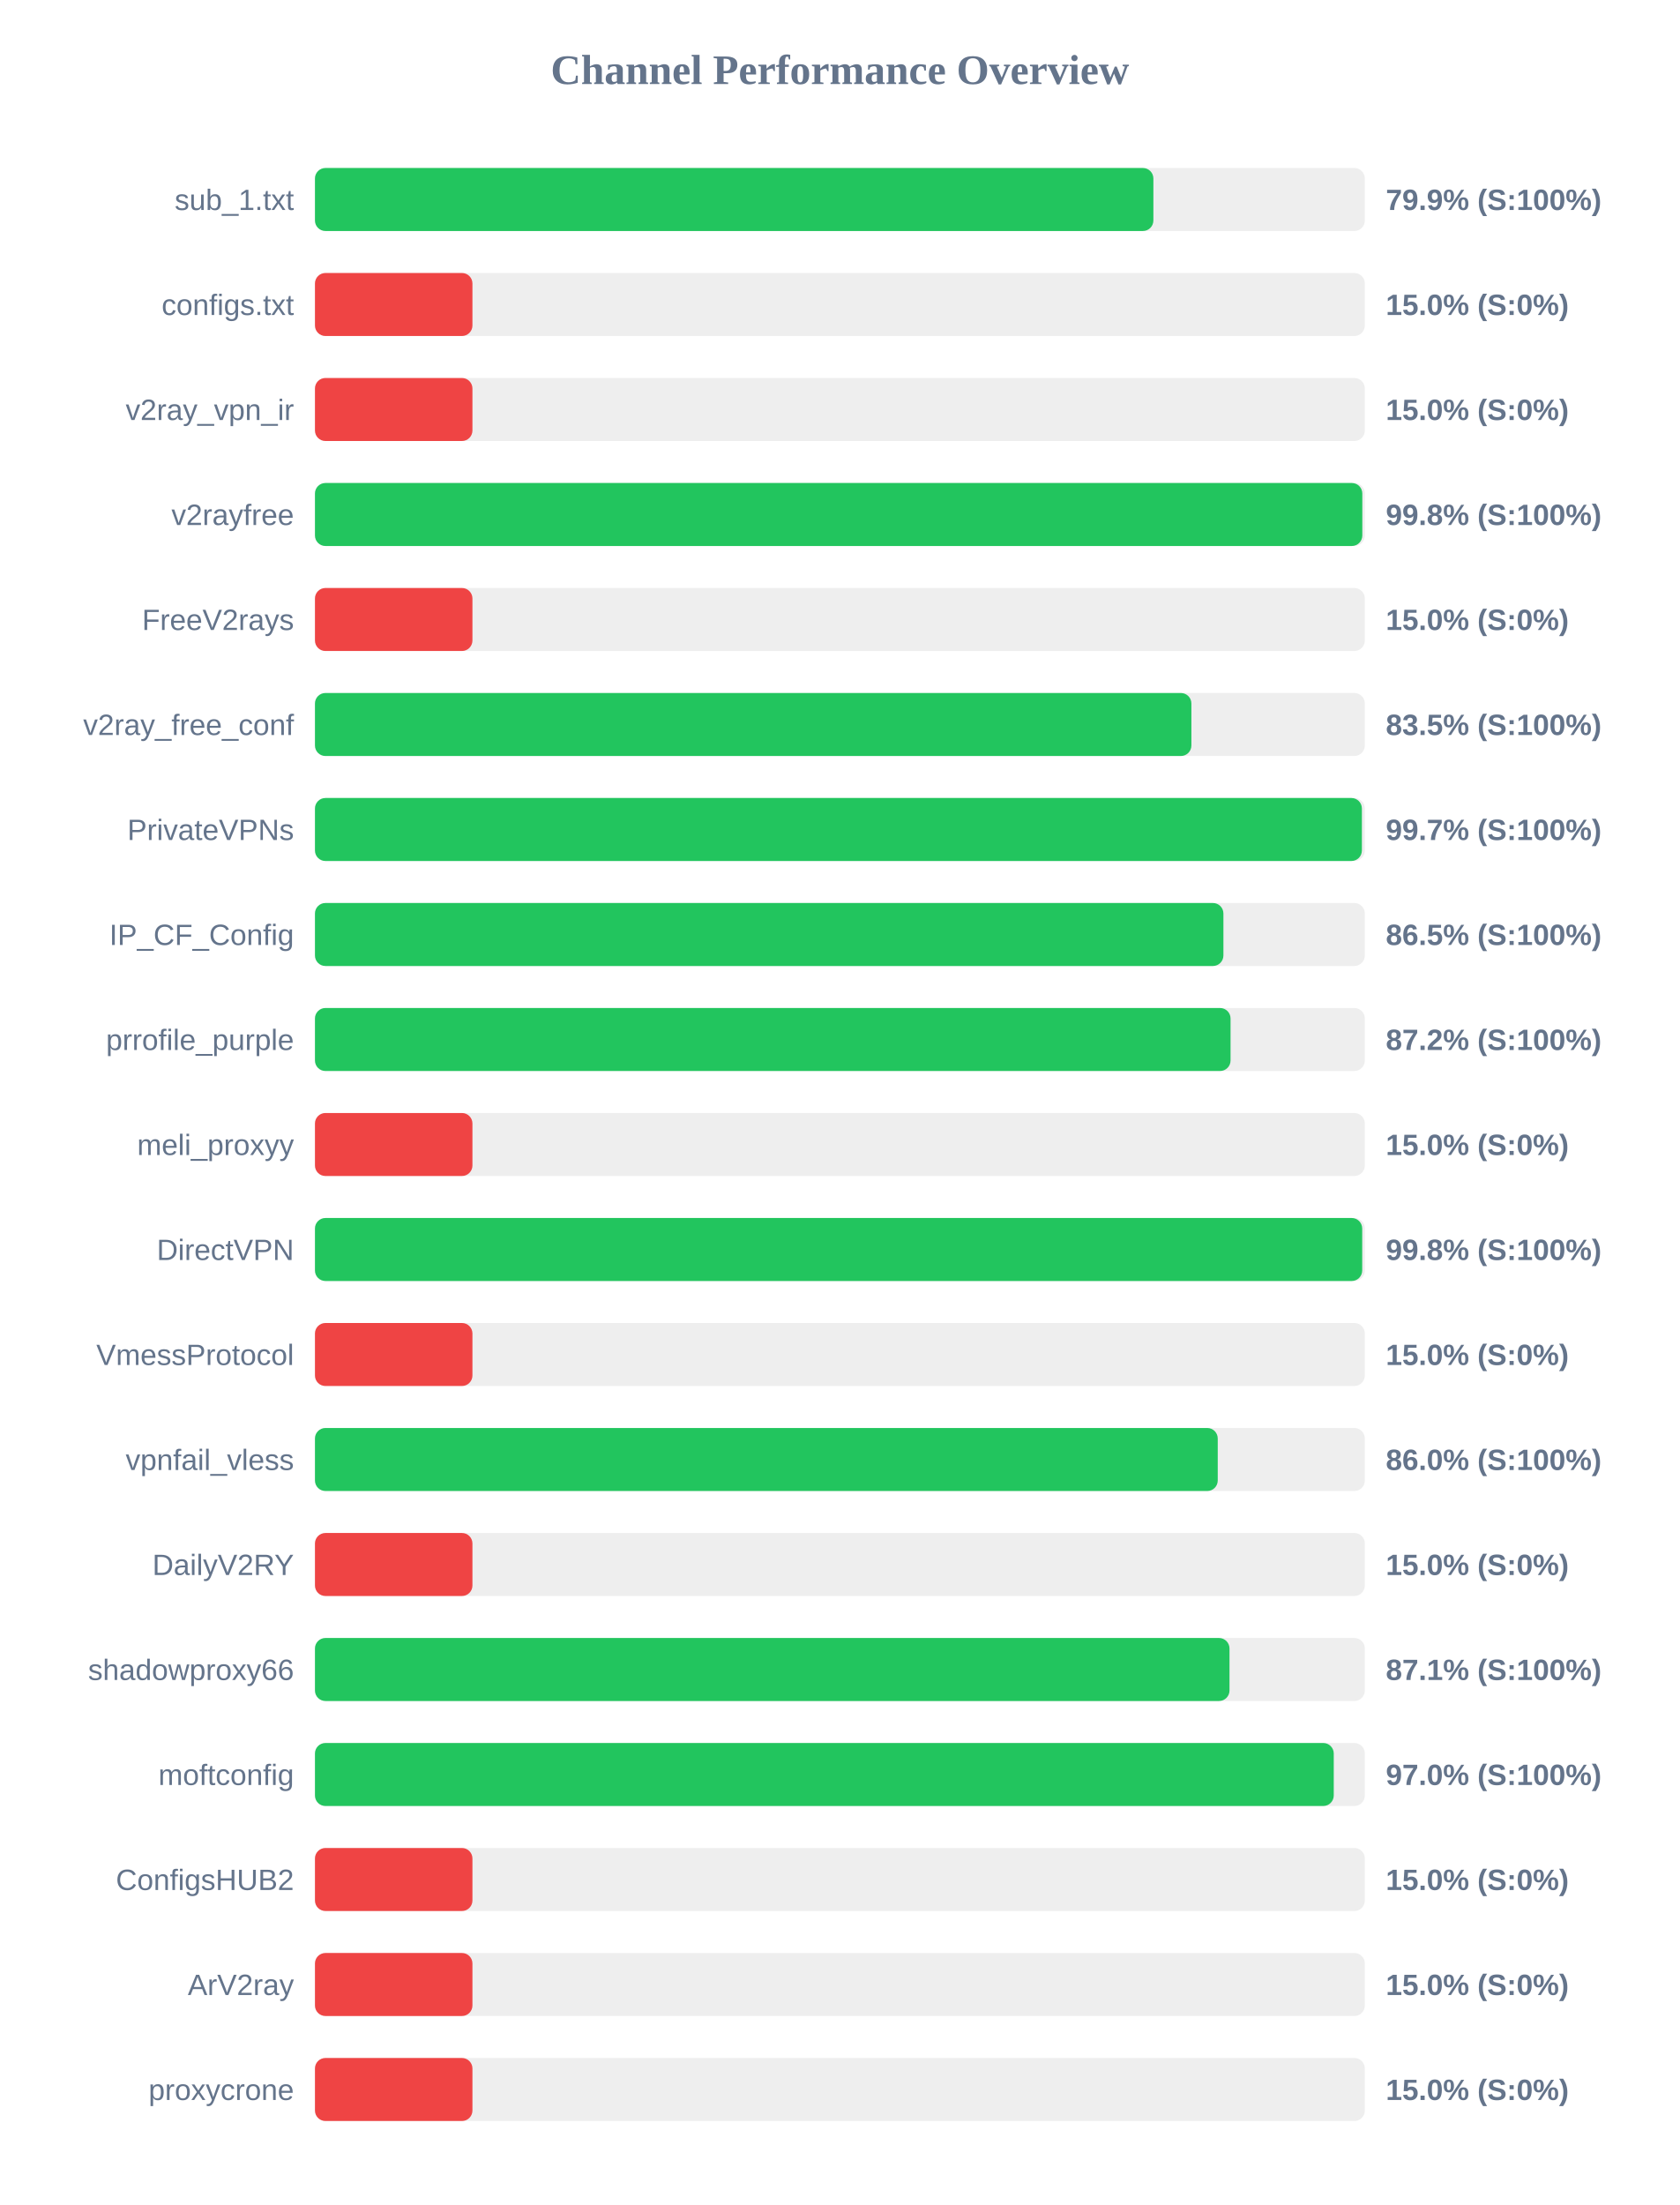
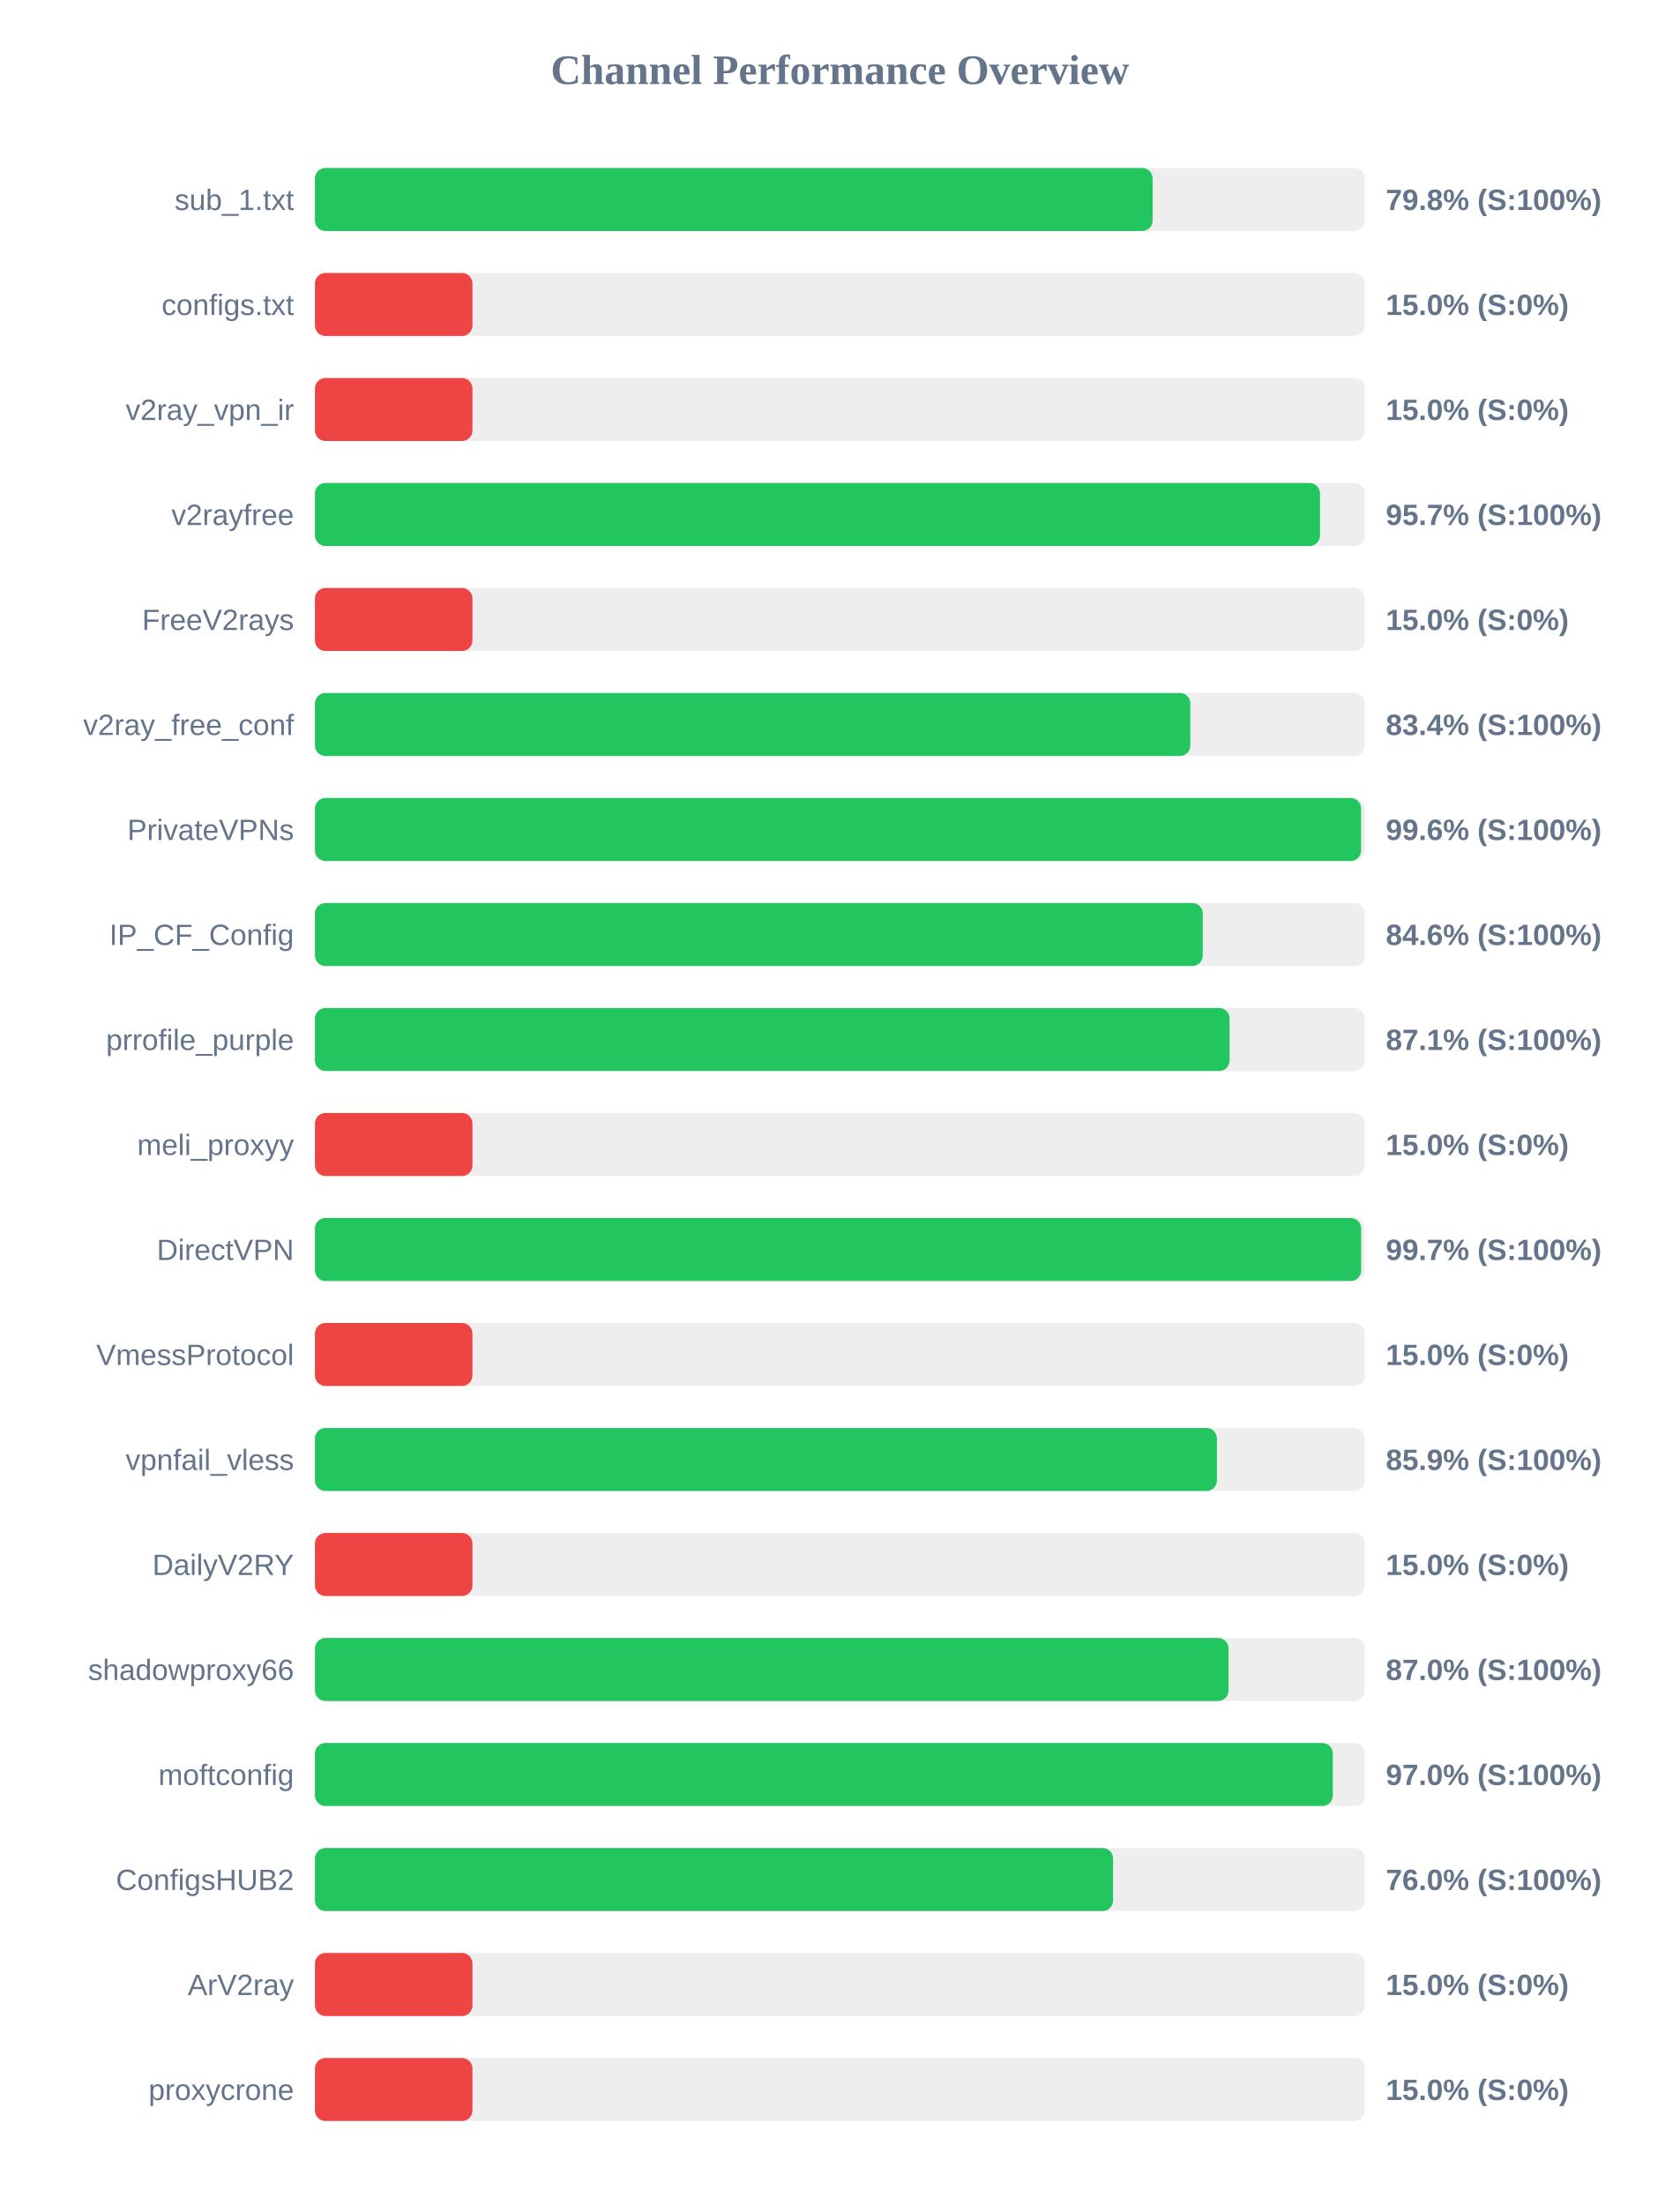
<svg xmlns="http://www.w3.org/2000/svg" width="800" height="1050" version="1.1">
  <style>
        .row { font: 14px Arial; fill: #64748b; }
        .score { font: bold 14px Arial; fill: #64748b; }
    </style>
  <text x="400" y="40" text-anchor="middle" font-size="20px" font-weight="bold" fill="#64748b">Channel Performance Overview</text>
  <rect x="150" y="80" width="500" height="30" fill="#eee" rx="5" />
-   <rect x="150" y="80" width="399.3" height="30" fill="#22c55e" rx="5" />
+   <rect x="150" y="80" width="398.95" height="30" fill="#22c55e" rx="5" />
  <text x="140" y="100" text-anchor="end" class="row">sub_1.txt</text>
-   <text x="660" y="100" text-anchor="start" class="score">79.9% (S:100%)</text>
+   <text x="660" y="100" text-anchor="start" class="score">79.8% (S:100%)</text>
  <rect x="150" y="130" width="500" height="30" fill="#eee" rx="5" />
  <rect x="150" y="130" width="75.0" height="30" fill="#ef4444" rx="5" />
  <text x="140" y="150" text-anchor="end" class="row">configs.txt</text>
  <text x="660" y="150" text-anchor="start" class="score">15.0% (S:0%)</text>
  <rect x="150" y="180" width="500" height="30" fill="#eee" rx="5" />
  <rect x="150" y="180" width="75.0" height="30" fill="#ef4444" rx="5" />
  <text x="140" y="200" text-anchor="end" class="row">v2ray_vpn_ir</text>
  <text x="660" y="200" text-anchor="start" class="score">15.0% (S:0%)</text>
  <rect x="150" y="230" width="500" height="30" fill="#eee" rx="5" />
-   <rect x="150" y="230" width="498.8" height="30" fill="#22c55e" rx="5" />
+   <rect x="150" y="230" width="478.65" height="30" fill="#22c55e" rx="5" />
  <text x="140" y="250" text-anchor="end" class="row">v2rayfree</text>
-   <text x="660" y="250" text-anchor="start" class="score">99.8% (S:100%)</text>
+   <text x="660" y="250" text-anchor="start" class="score">95.7% (S:100%)</text>
  <rect x="150" y="280" width="500" height="30" fill="#eee" rx="5" />
  <rect x="150" y="280" width="75.0" height="30" fill="#ef4444" rx="5" />
  <text x="140" y="300" text-anchor="end" class="row">FreeV2rays</text>
  <text x="660" y="300" text-anchor="start" class="score">15.0% (S:0%)</text>
  <rect x="150" y="330" width="500" height="30" fill="#eee" rx="5" />
-   <rect x="150" y="330" width="417.4" height="30" fill="#22c55e" rx="5" />
+   <rect x="150" y="330" width="416.9" height="30" fill="#22c55e" rx="5" />
  <text x="140" y="350" text-anchor="end" class="row">v2ray_free_conf</text>
-   <text x="660" y="350" text-anchor="start" class="score">83.5% (S:100%)</text>
+   <text x="660" y="350" text-anchor="start" class="score">83.4% (S:100%)</text>
  <rect x="150" y="380" width="500" height="30" fill="#eee" rx="5" />
-   <rect x="150" y="380" width="498.6" height="30" fill="#22c55e" rx="5" />
+   <rect x="150" y="380" width="498.2" height="30" fill="#22c55e" rx="5" />
  <text x="140" y="400" text-anchor="end" class="row">PrivateVPNs</text>
-   <text x="660" y="400" text-anchor="start" class="score">99.7% (S:100%)</text>
+   <text x="660" y="400" text-anchor="start" class="score">99.6% (S:100%)</text>
  <rect x="150" y="430" width="500" height="30" fill="#eee" rx="5" />
-   <rect x="150" y="430" width="432.65" height="30" fill="#22c55e" rx="5" />
+   <rect x="150" y="430" width="422.8" height="30" fill="#22c55e" rx="5" />
  <text x="140" y="450" text-anchor="end" class="row">IP_CF_Config</text>
-   <text x="660" y="450" text-anchor="start" class="score">86.5% (S:100%)</text>
+   <text x="660" y="450" text-anchor="start" class="score">84.6% (S:100%)</text>
  <rect x="150" y="480" width="500" height="30" fill="#eee" rx="5" />
-   <rect x="150" y="480" width="436.05" height="30" fill="#22c55e" rx="5" />
+   <rect x="150" y="480" width="435.6" height="30" fill="#22c55e" rx="5" />
  <text x="140" y="500" text-anchor="end" class="row">prrofile_purple</text>
-   <text x="660" y="500" text-anchor="start" class="score">87.2% (S:100%)</text>
+   <text x="660" y="500" text-anchor="start" class="score">87.1% (S:100%)</text>
  <rect x="150" y="530" width="500" height="30" fill="#eee" rx="5" />
  <rect x="150" y="530" width="75.0" height="30" fill="#ef4444" rx="5" />
  <text x="140" y="550" text-anchor="end" class="row">meli_proxyy</text>
  <text x="660" y="550" text-anchor="start" class="score">15.0% (S:0%)</text>
  <rect x="150" y="580" width="500" height="30" fill="#eee" rx="5" />
-   <rect x="150" y="580" width="498.75" height="30" fill="#22c55e" rx="5" />
+   <rect x="150" y="580" width="498.25" height="30" fill="#22c55e" rx="5" />
  <text x="140" y="600" text-anchor="end" class="row">DirectVPN</text>
-   <text x="660" y="600" text-anchor="start" class="score">99.8% (S:100%)</text>
+   <text x="660" y="600" text-anchor="start" class="score">99.7% (S:100%)</text>
  <rect x="150" y="630" width="500" height="30" fill="#eee" rx="5" />
  <rect x="150" y="630" width="75.0" height="30" fill="#ef4444" rx="5" />
  <text x="140" y="650" text-anchor="end" class="row">VmessProtocol</text>
  <text x="660" y="650" text-anchor="start" class="score">15.0% (S:0%)</text>
  <rect x="150" y="680" width="500" height="30" fill="#eee" rx="5" />
-   <rect x="150" y="680" width="429.95" height="30" fill="#22c55e" rx="5" />
+   <rect x="150" y="680" width="429.55" height="30" fill="#22c55e" rx="5" />
  <text x="140" y="700" text-anchor="end" class="row">vpnfail_vless</text>
-   <text x="660" y="700" text-anchor="start" class="score">86.0% (S:100%)</text>
+   <text x="660" y="700" text-anchor="start" class="score">85.9% (S:100%)</text>
  <rect x="150" y="730" width="500" height="30" fill="#eee" rx="5" />
  <rect x="150" y="730" width="75.0" height="30" fill="#ef4444" rx="5" />
  <text x="140" y="750" text-anchor="end" class="row">DailyV2RY</text>
  <text x="660" y="750" text-anchor="start" class="score">15.0% (S:0%)</text>
  <rect x="150" y="780" width="500" height="30" fill="#eee" rx="5" />
-   <rect x="150" y="780" width="435.55" height="30" fill="#22c55e" rx="5" />
+   <rect x="150" y="780" width="435.1" height="30" fill="#22c55e" rx="5" />
  <text x="140" y="800" text-anchor="end" class="row">shadowproxy66</text>
-   <text x="660" y="800" text-anchor="start" class="score">87.1% (S:100%)</text>
+   <text x="660" y="800" text-anchor="start" class="score">87.0% (S:100%)</text>
  <rect x="150" y="830" width="500" height="30" fill="#eee" rx="5" />
-   <rect x="150" y="830" width="485.2" height="30" fill="#22c55e" rx="5" />
+   <rect x="150" y="830" width="484.75" height="30" fill="#22c55e" rx="5" />
  <text x="140" y="850" text-anchor="end" class="row">moftconfig</text>
  <text x="660" y="850" text-anchor="start" class="score">97.0% (S:100%)</text>
  <rect x="150" y="880" width="500" height="30" fill="#eee" rx="5" />
-   <rect x="150" y="880" width="75.0" height="30" fill="#ef4444" rx="5" />
+   <rect x="150" y="880" width="380.1" height="30" fill="#22c55e" rx="5" />
  <text x="140" y="900" text-anchor="end" class="row">ConfigsHUB2</text>
-   <text x="660" y="900" text-anchor="start" class="score">15.0% (S:0%)</text>
+   <text x="660" y="900" text-anchor="start" class="score">76.0% (S:100%)</text>
  <rect x="150" y="930" width="500" height="30" fill="#eee" rx="5" />
  <rect x="150" y="930" width="75.0" height="30" fill="#ef4444" rx="5" />
  <text x="140" y="950" text-anchor="end" class="row">ArV2ray</text>
  <text x="660" y="950" text-anchor="start" class="score">15.0% (S:0%)</text>
  <rect x="150" y="980" width="500" height="30" fill="#eee" rx="5" />
  <rect x="150" y="980" width="75.0" height="30" fill="#ef4444" rx="5" />
  <text x="140" y="1000" text-anchor="end" class="row">proxycrone</text>
  <text x="660" y="1000" text-anchor="start" class="score">15.0% (S:0%)</text>
</svg>
